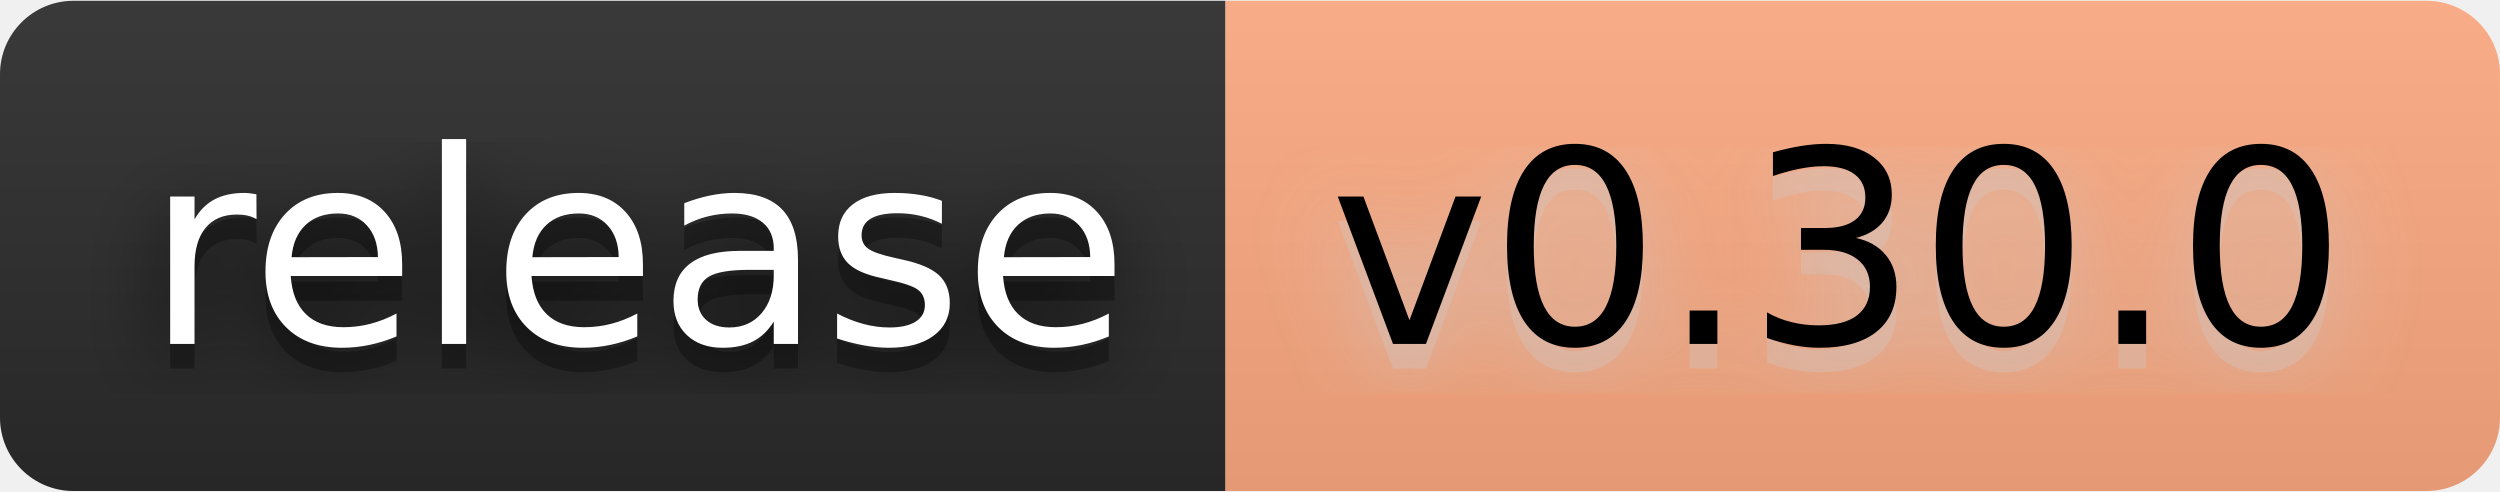
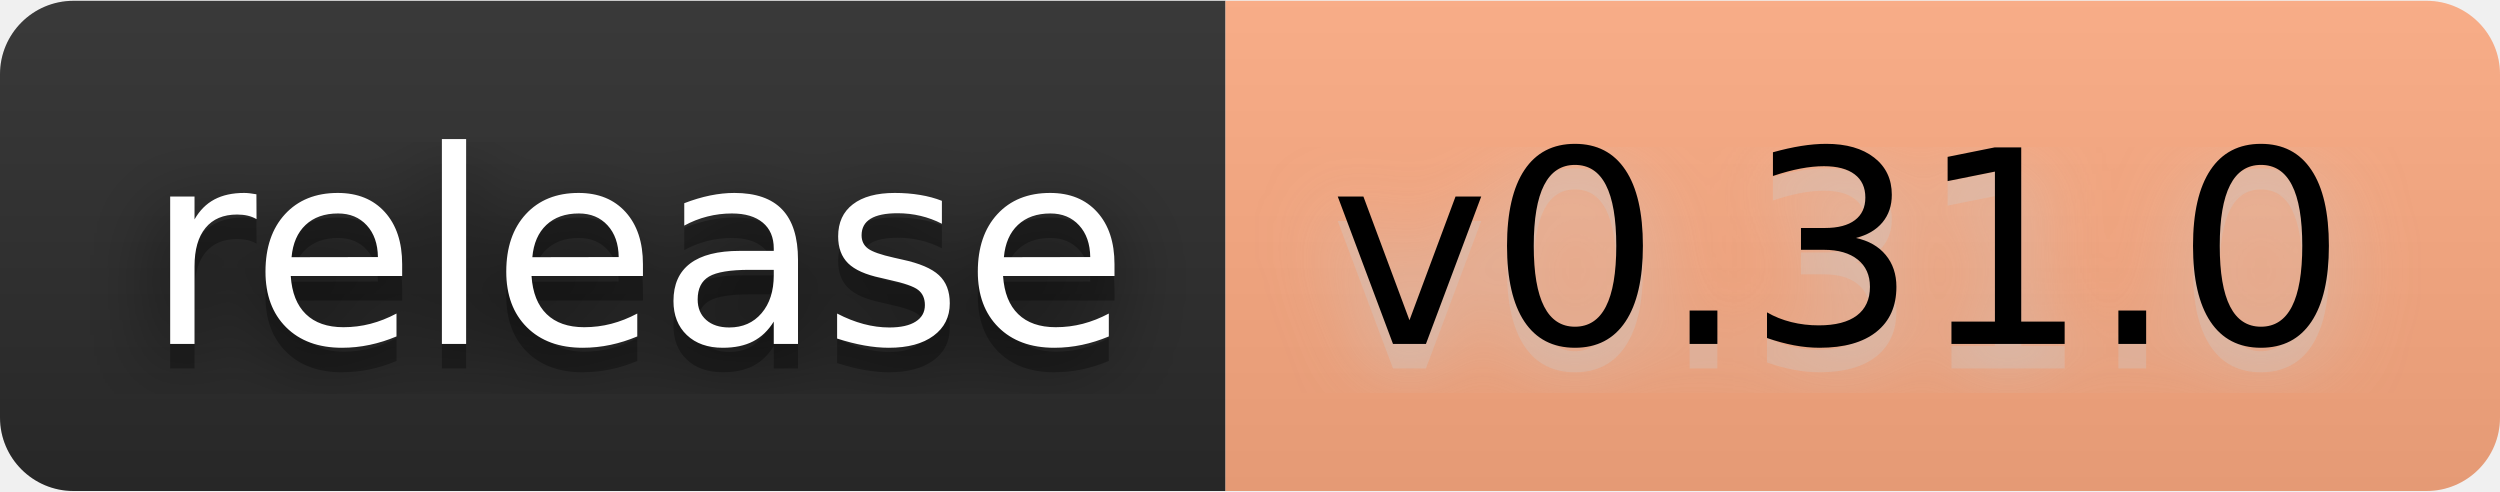
- <svg xmlns="http://www.w3.org/2000/svg" width="122" height="24" viewBox="0 0 102 20" role="img" aria-label="release: v0.30.0">
+ <svg xmlns="http://www.w3.org/2000/svg" width="122" height="24" viewBox="0 0 102 20" role="img" aria-label="release: v0.31.0">
  <filter id="blur">
    <feGaussianBlur stdDeviation="16" />
  </filter>
  <linearGradient id="s" x2="0" y2="100%">
    <stop offset="0" stop-color="#bbb" stop-opacity=".1" />
    <stop offset="1" stop-opacity=".1" />
  </linearGradient>
  <clipPath id="r">
    <rect width="102" height="20" rx="3" />
  </clipPath>
  <g clip-path="url(#r)">
    <rect width="50" height="20" fill="#2b2b2b" />
    <rect x="50" width="52" height="20" fill="#ffab82" />
    <rect width="102" height="20" fill="url(#s)" />
  </g>
  <g fill="#fff" text-anchor="middle" font-family="Verdana,Geneva,DejaVu Sans,sans-serif" text-rendering="geometricPrecision" font-size="110">
    <g transform="scale(.1)">
      <g aria-hidden="true" fill="#010101">
        <text x="260" y="150" fill-opacity=".8" filter="url(#blur)" textLength="400">release</text>
        <text x="260" y="150" fill-opacity=".3" textLength="400">release</text>
      </g>
      <text x="260" y="140" textLength="400">release</text>
    </g>
    <g transform="scale(.1)">
      <g aria-hidden="true" fill="#ccc">
-         <text x="750" y="150" fill-opacity=".8" filter="url(#blur)" textLength="420">v0.30.0</text>
-         <text x="750" y="150" fill-opacity=".3" textLength="420">v0.30.0</text>
+         <text x="750" y="150" fill-opacity=".8" filter="url(#blur)" textLength="420">v0.31.0</text>
+         <text x="750" y="150" fill-opacity=".3" textLength="420">v0.31.0</text>
      </g>
-       <text x="750" y="140" textLength="420" fill="#000">v0.30.0</text>
+       <text x="750" y="140" textLength="420" fill="#000">v0.31.0</text>
    </g>
  </g>
</svg>
